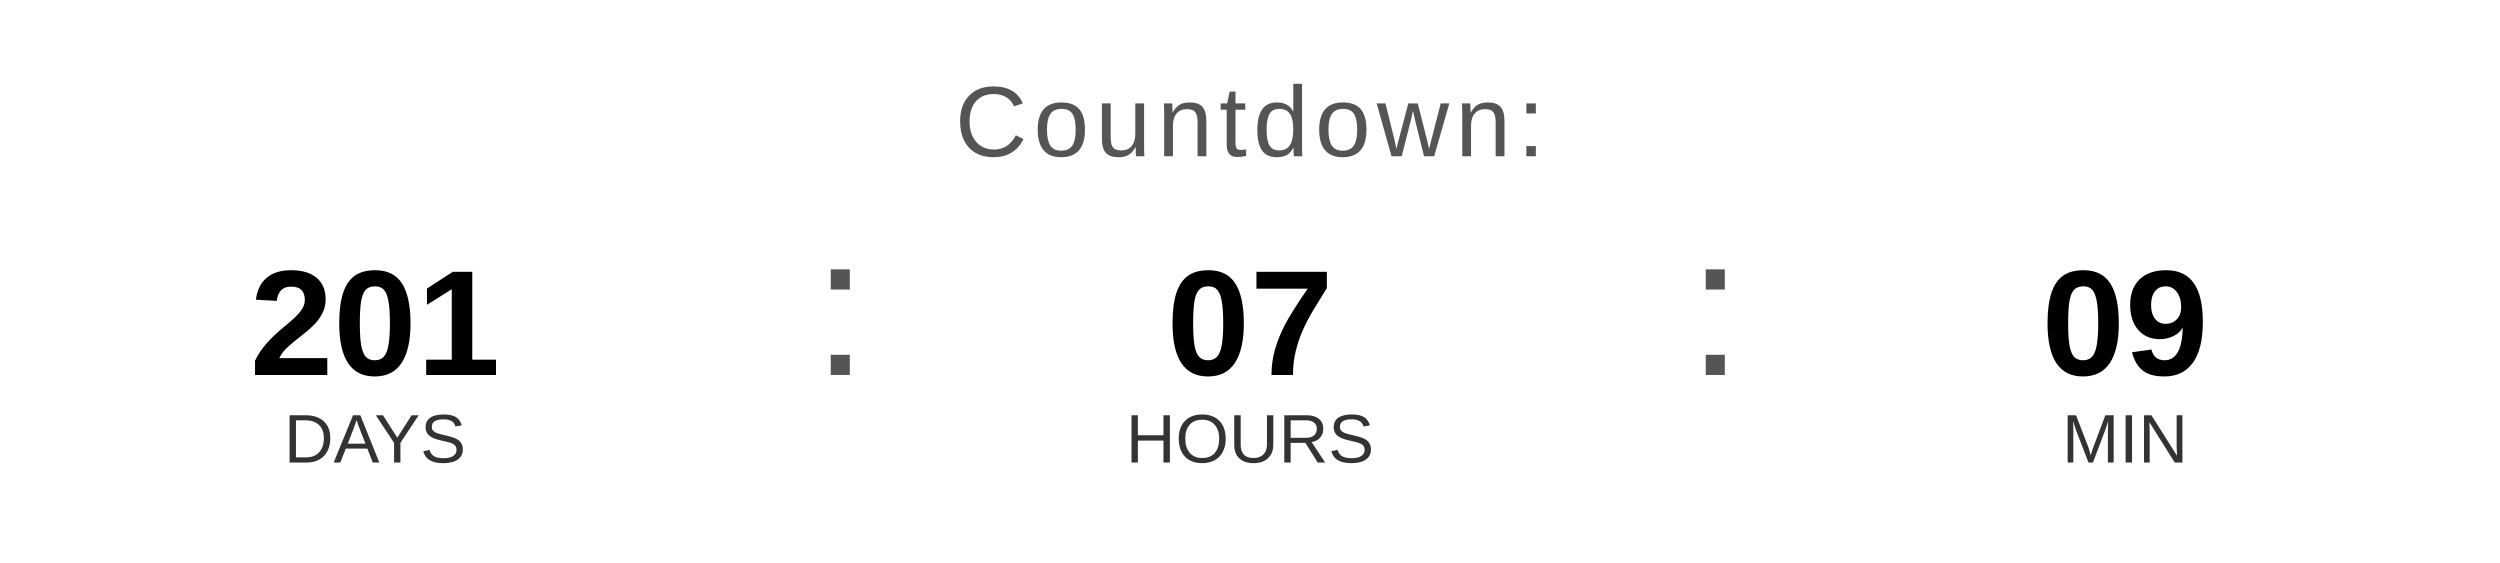
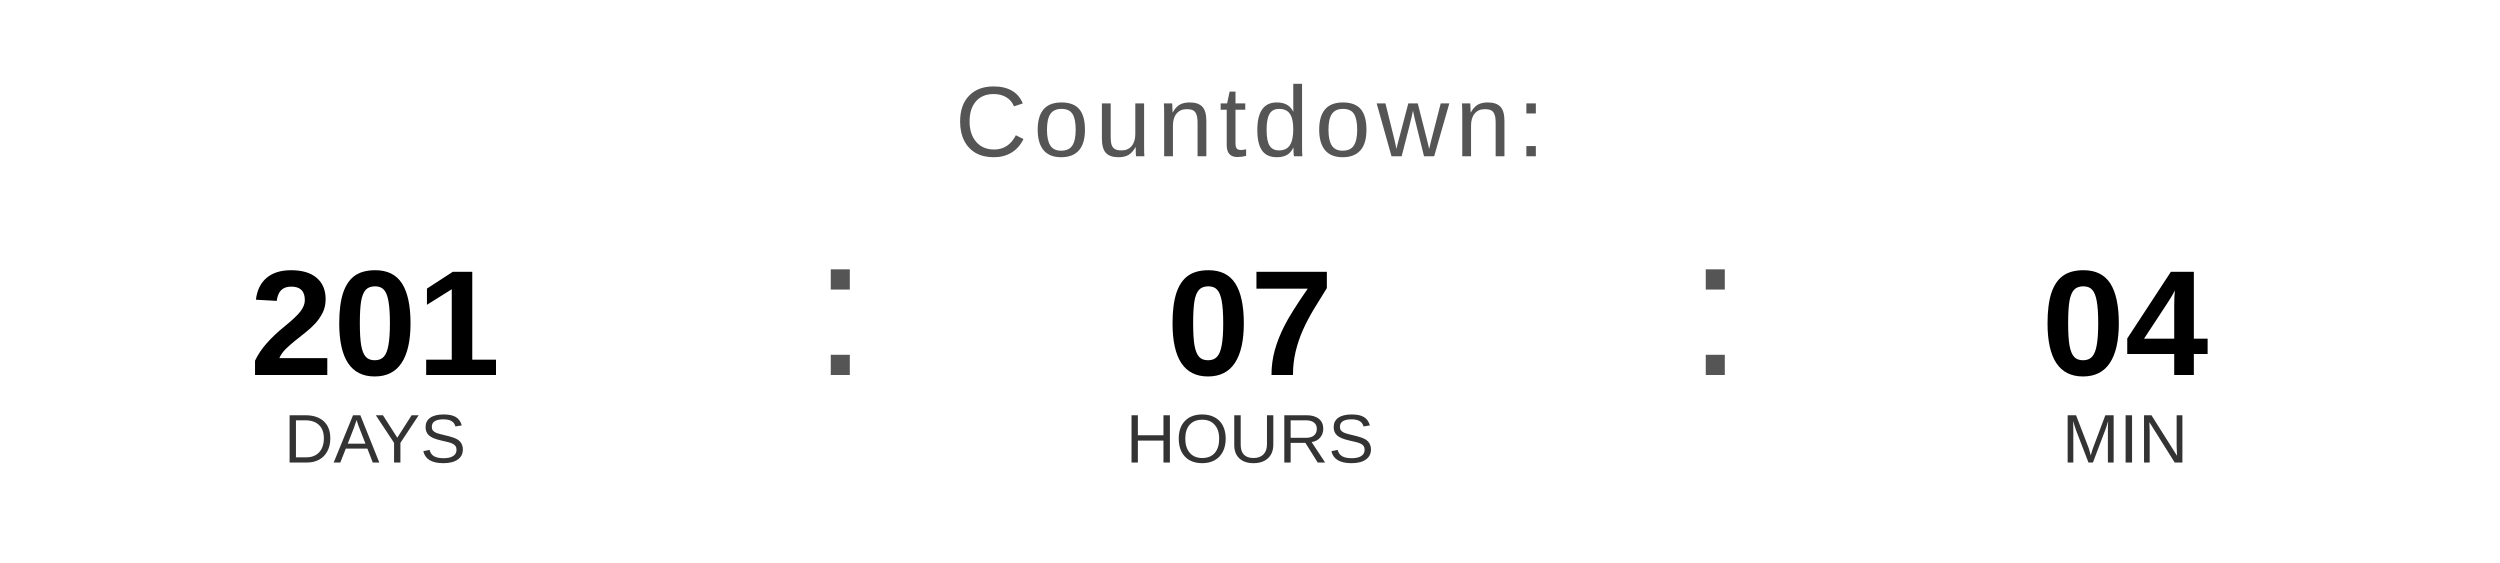
<svg xmlns="http://www.w3.org/2000/svg" width="400" height="90" viewBox="0 0 400 90">
  <text x="200" y="25" font-family="Arial, Helvetica, sans-serif" font-size="16" fill="#555555" text-anchor="middle" letter-spacing="1">
    Countdown:
  </text>
  <text x="60" y="60" font-family="Arial, Helvetica, sans-serif" font-size="24" font-weight="bold" fill="#000000" text-anchor="middle">201</text>
  <text x="60" y="74" font-family="Arial, Helvetica, sans-serif" font-size="11" fill="#333333" text-anchor="middle">DAYS</text>
  <text x="130" y="60" font-family="Arial, sans-serif" font-size="32" fill="#555555">:</text>
  <text x="200" y="60" font-family="Arial, Helvetica, sans-serif" font-size="24" font-weight="bold" fill="#000000" text-anchor="middle">07</text>
  <text x="200" y="74" font-family="Arial, Helvetica, sans-serif" font-size="11" fill="#333333" text-anchor="middle">HOURS</text>
  <text x="270" y="60" font-family="Arial, sans-serif" font-size="32" fill="#555555">:</text>
-   <text x="340" y="60" font-family="Arial, Helvetica, sans-serif" font-size="24" font-weight="bold" fill="#000000" text-anchor="middle">09</text>
+   <text x="340" y="60" font-family="Arial, Helvetica, sans-serif" font-size="24" font-weight="bold" fill="#000000" text-anchor="middle">04</text>
  <text x="340" y="74" font-family="Arial, Helvetica, sans-serif" font-size="11" fill="#333333" text-anchor="middle">MIN</text>
</svg>
